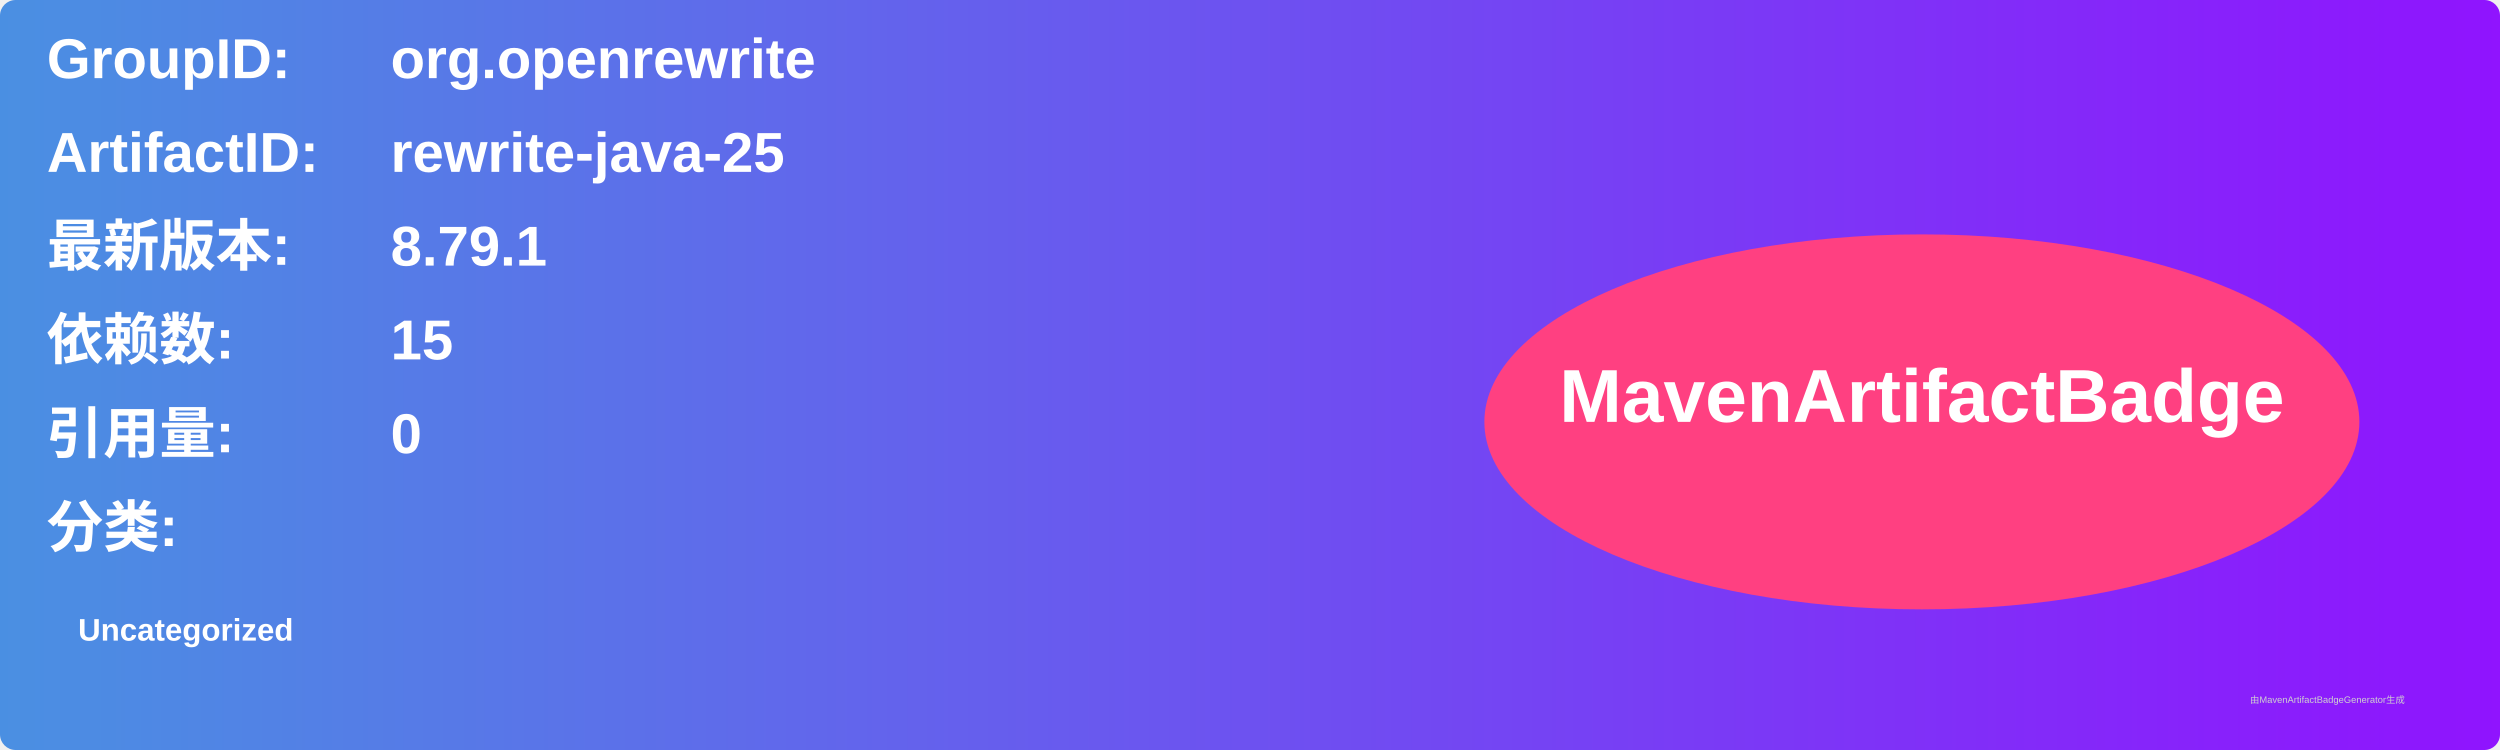
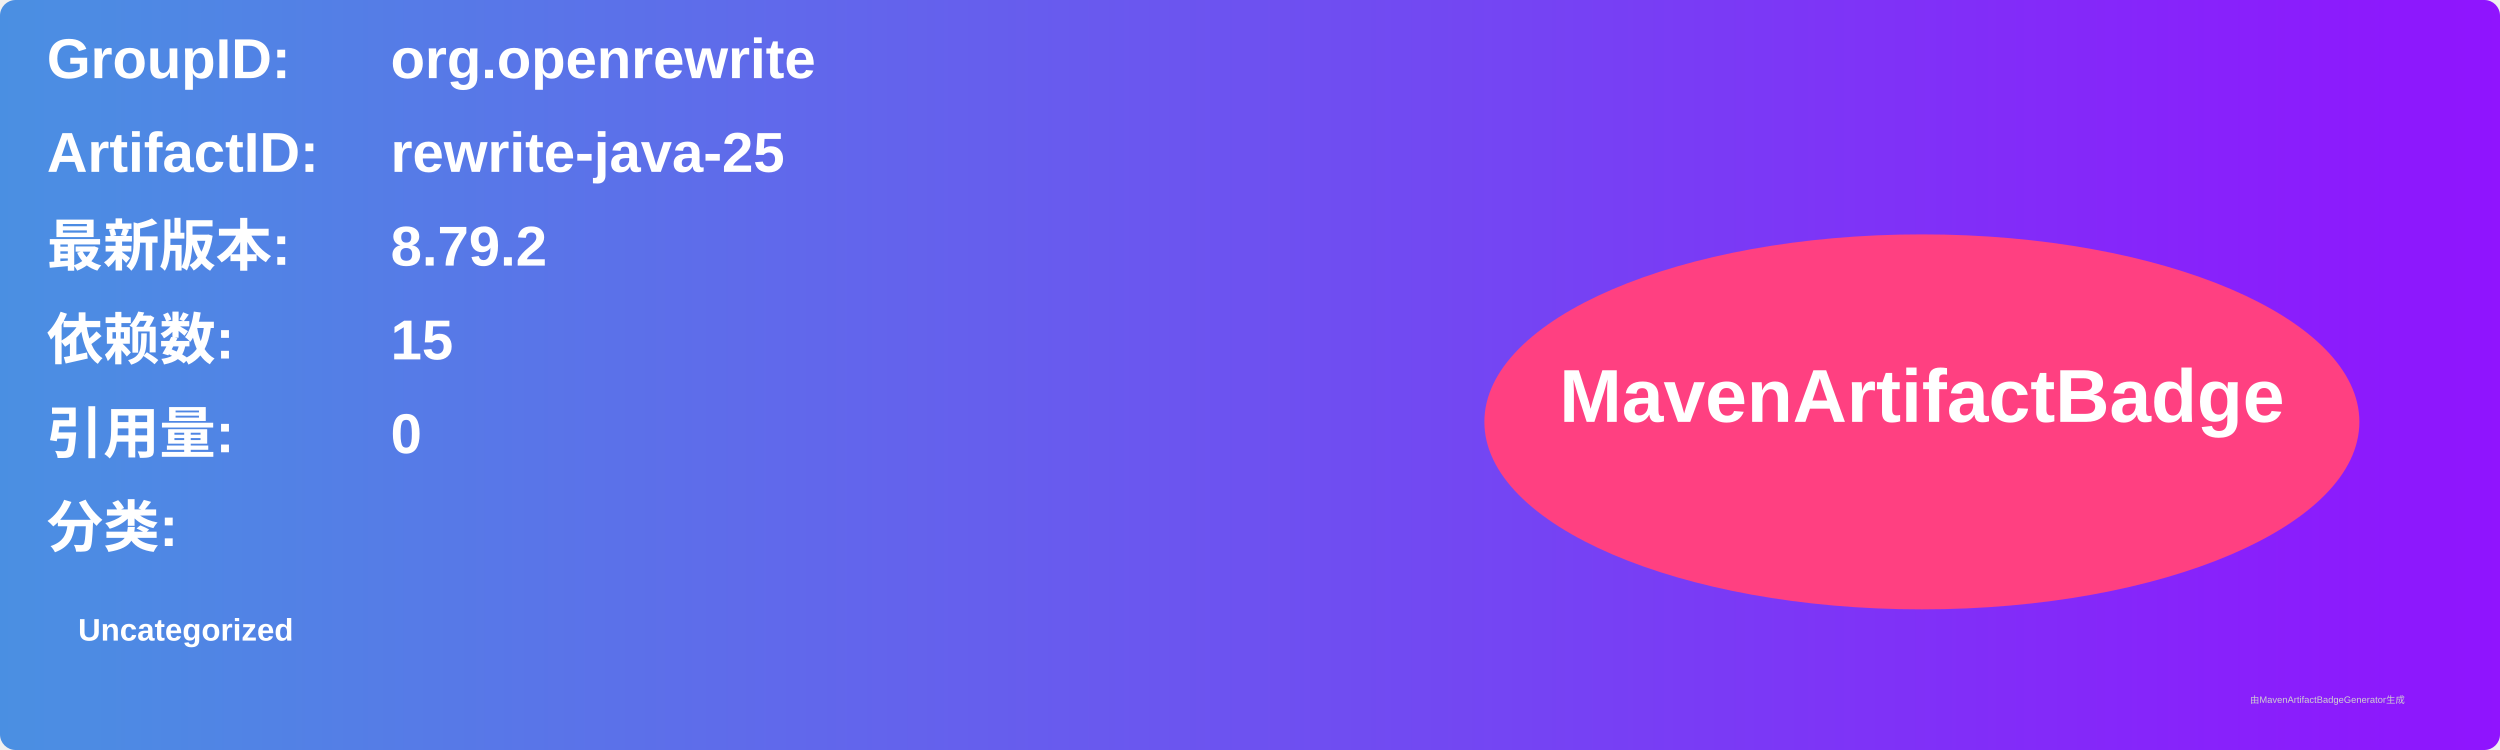
<svg xmlns="http://www.w3.org/2000/svg" width="800" height="240" viewBox="0 0 800 240">
  <linearGradient id="grad" x1="0%" y1="0%" x2="100%" y2="0%">
    <stop offset="0%" stop-color="#4a90e2" />
    <stop offset="100%" stop-color="#9013fe" />
  </linearGradient>
  <rect width="100%" height="100%" rx="5" ry="5" fill="url(#grad)" />
  <g transform="translate(15, 15)">
    <text x="0" y="10" font-family="Arial" font-size="18" fill="white" font-weight="bold" width="260">GroupID:</text>
    <text x="110" y="10" font-family="Arial" font-size="18" fill="white" font-weight="bold" width="460">org.openrewrite</text>
    <text x="0" y="40" font-family="Arial" font-size="18" fill="white" font-weight="bold" width="260">ArtifactID:</text>
    <text x="110" y="40" font-family="Arial" font-size="18" fill="white" font-weight="bold" width="460">rewrite-java-25</text>
    <text x="0" y="70" font-family="Arial" font-size="18" fill="white" font-weight="bold">最新版本:</text>
    <text x="110" y="70" font-family="Arial" font-size="18" fill="white" font-weight="bold">
-       <tspan font-weight="bold">8.79.1</tspan>
+       <tspan font-weight="bold">8.79.2</tspan>
    </text>
    <text x="0" y="100" font-family="Arial" font-size="18" fill="white" font-weight="bold">依赖数: </text>
    <text x="110" y="100" font-family="Arial" font-size="18" fill="white">
      <tspan font-weight="bold">15</tspan>
    </text>
    <text x="0" y="130" font-family="Arial" font-size="18" fill="white" font-weight="bold">引用量: </text>
    <text x="110" y="130" font-family="Arial" font-size="18" fill="white">
      <tspan font-weight="bold">0</tspan>
    </text>
    <text x="0" y="160" font-family="Arial" font-size="18" fill="white" font-weight="bold">分类:</text>
    <text x="10" y="190" font-family="Arial" font-size="10" fill="white">
      <tspan font-weight="bold">Uncategorized</tspan>
    </text>
    <ellipse cx="600" cy="120" rx="140" ry="60" fill="#ff4081" />
    <text x="600" y="120" text-anchor="middle" font-family="Arial" font-size="24" fill="white" font-weight="bold">MavenArtifactBadge</text>
  </g>
  <text x="720" y="225" font-family="Arial" font-size="3" fill="#d0d0d0">由MavenArtifactBadgeGenerator生成</text>
</svg>
